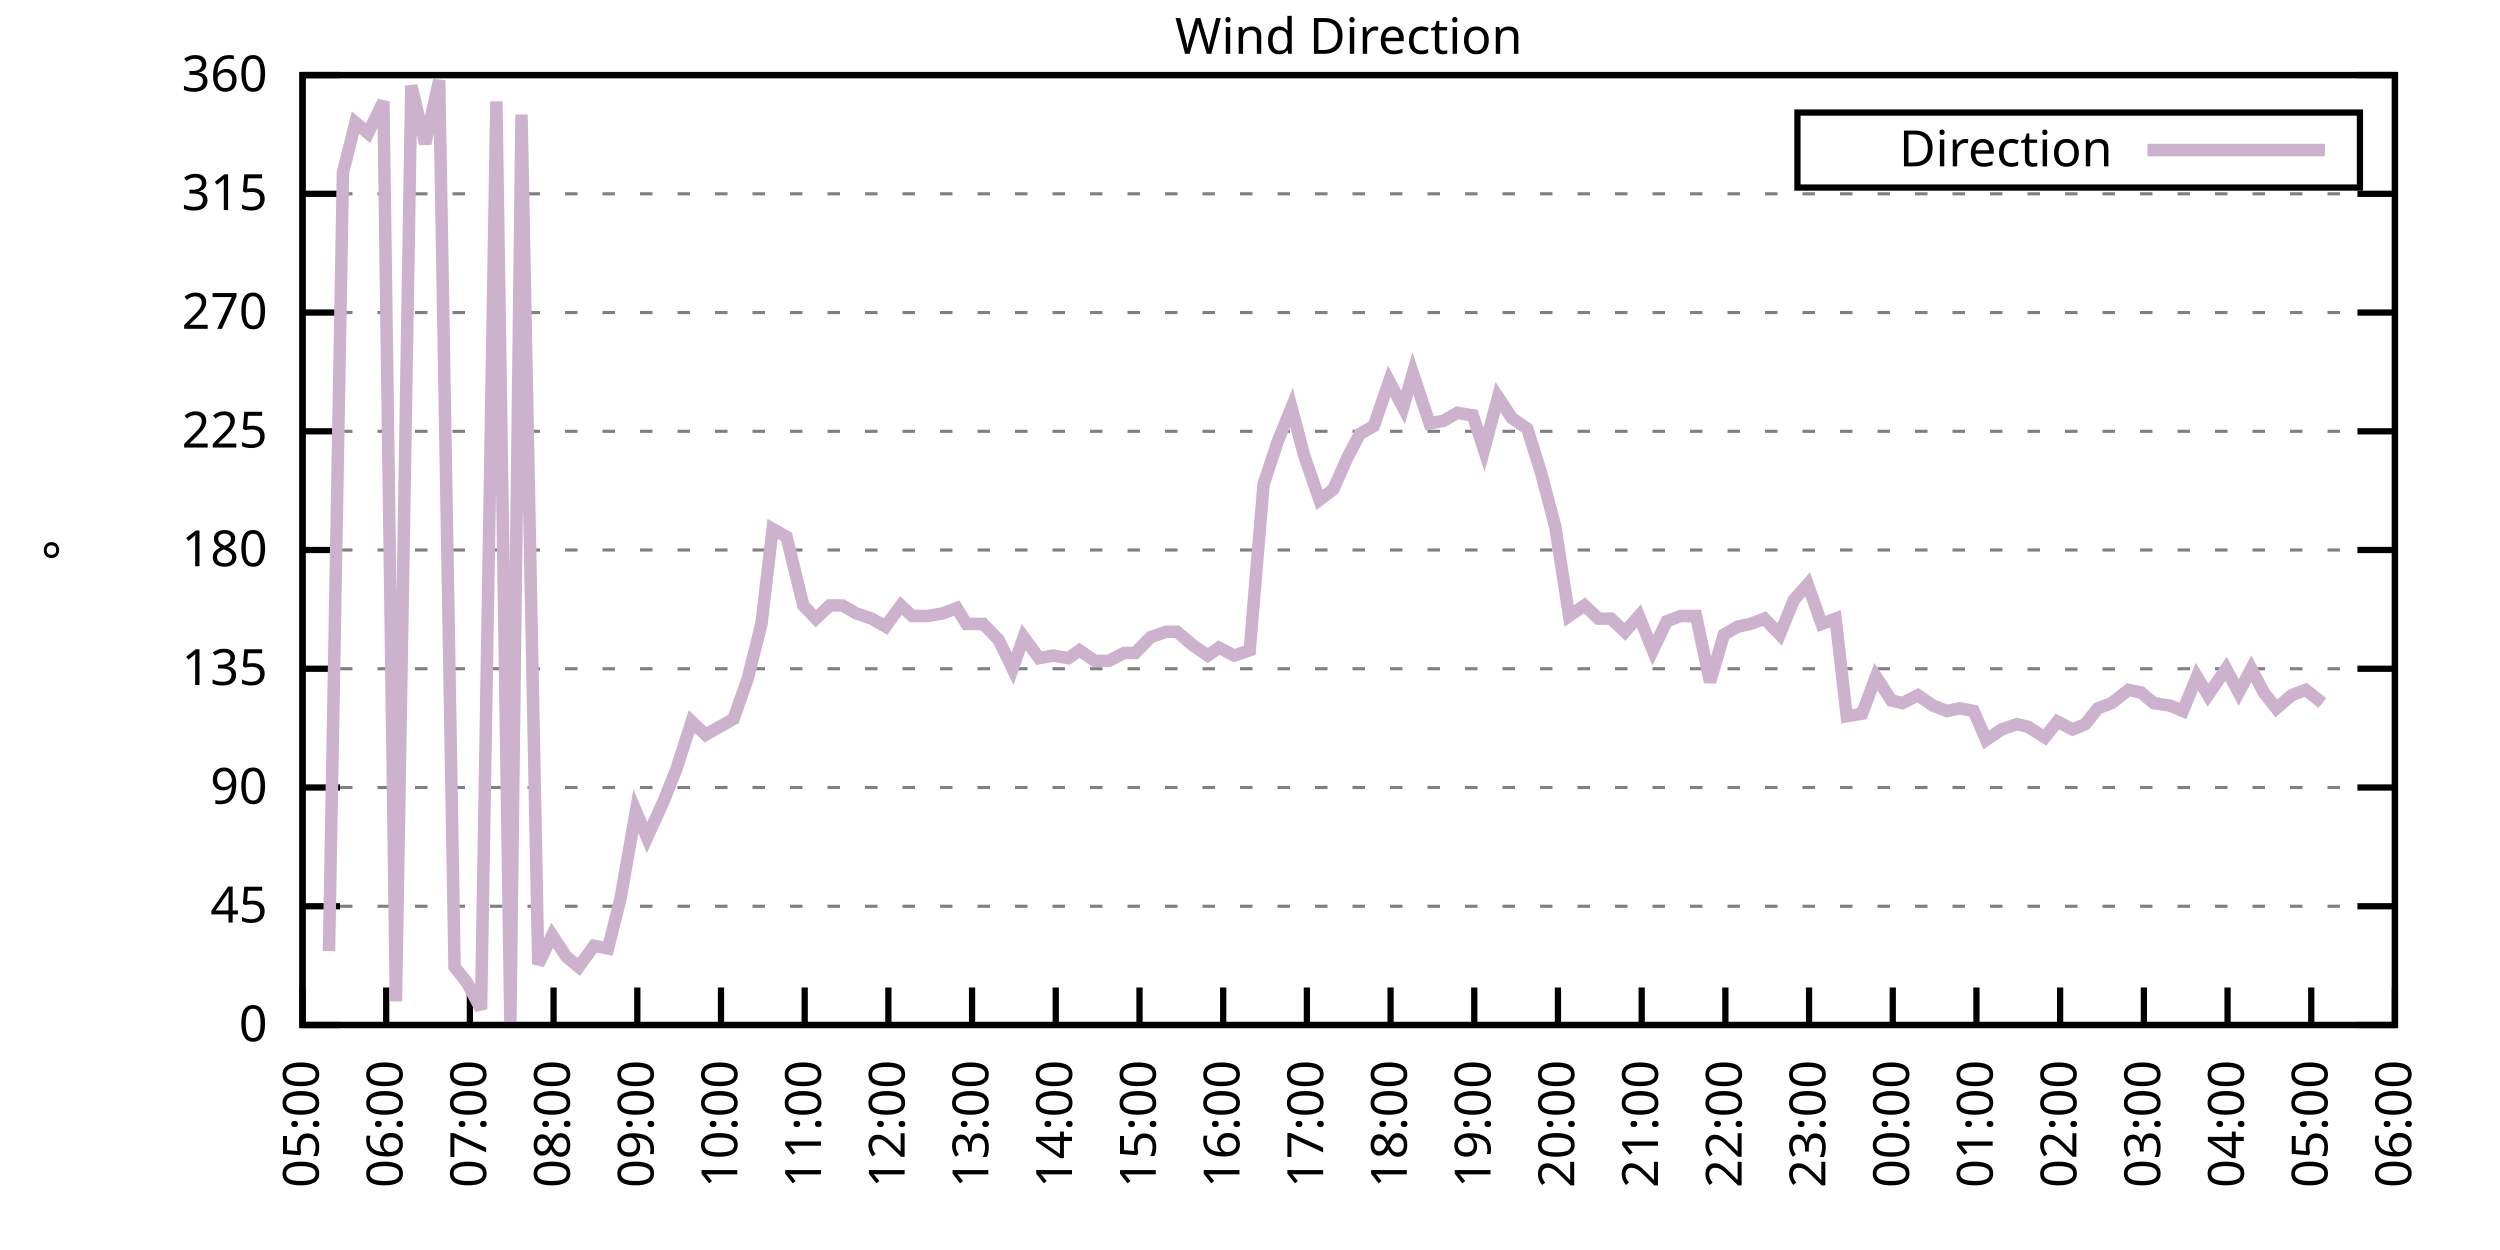
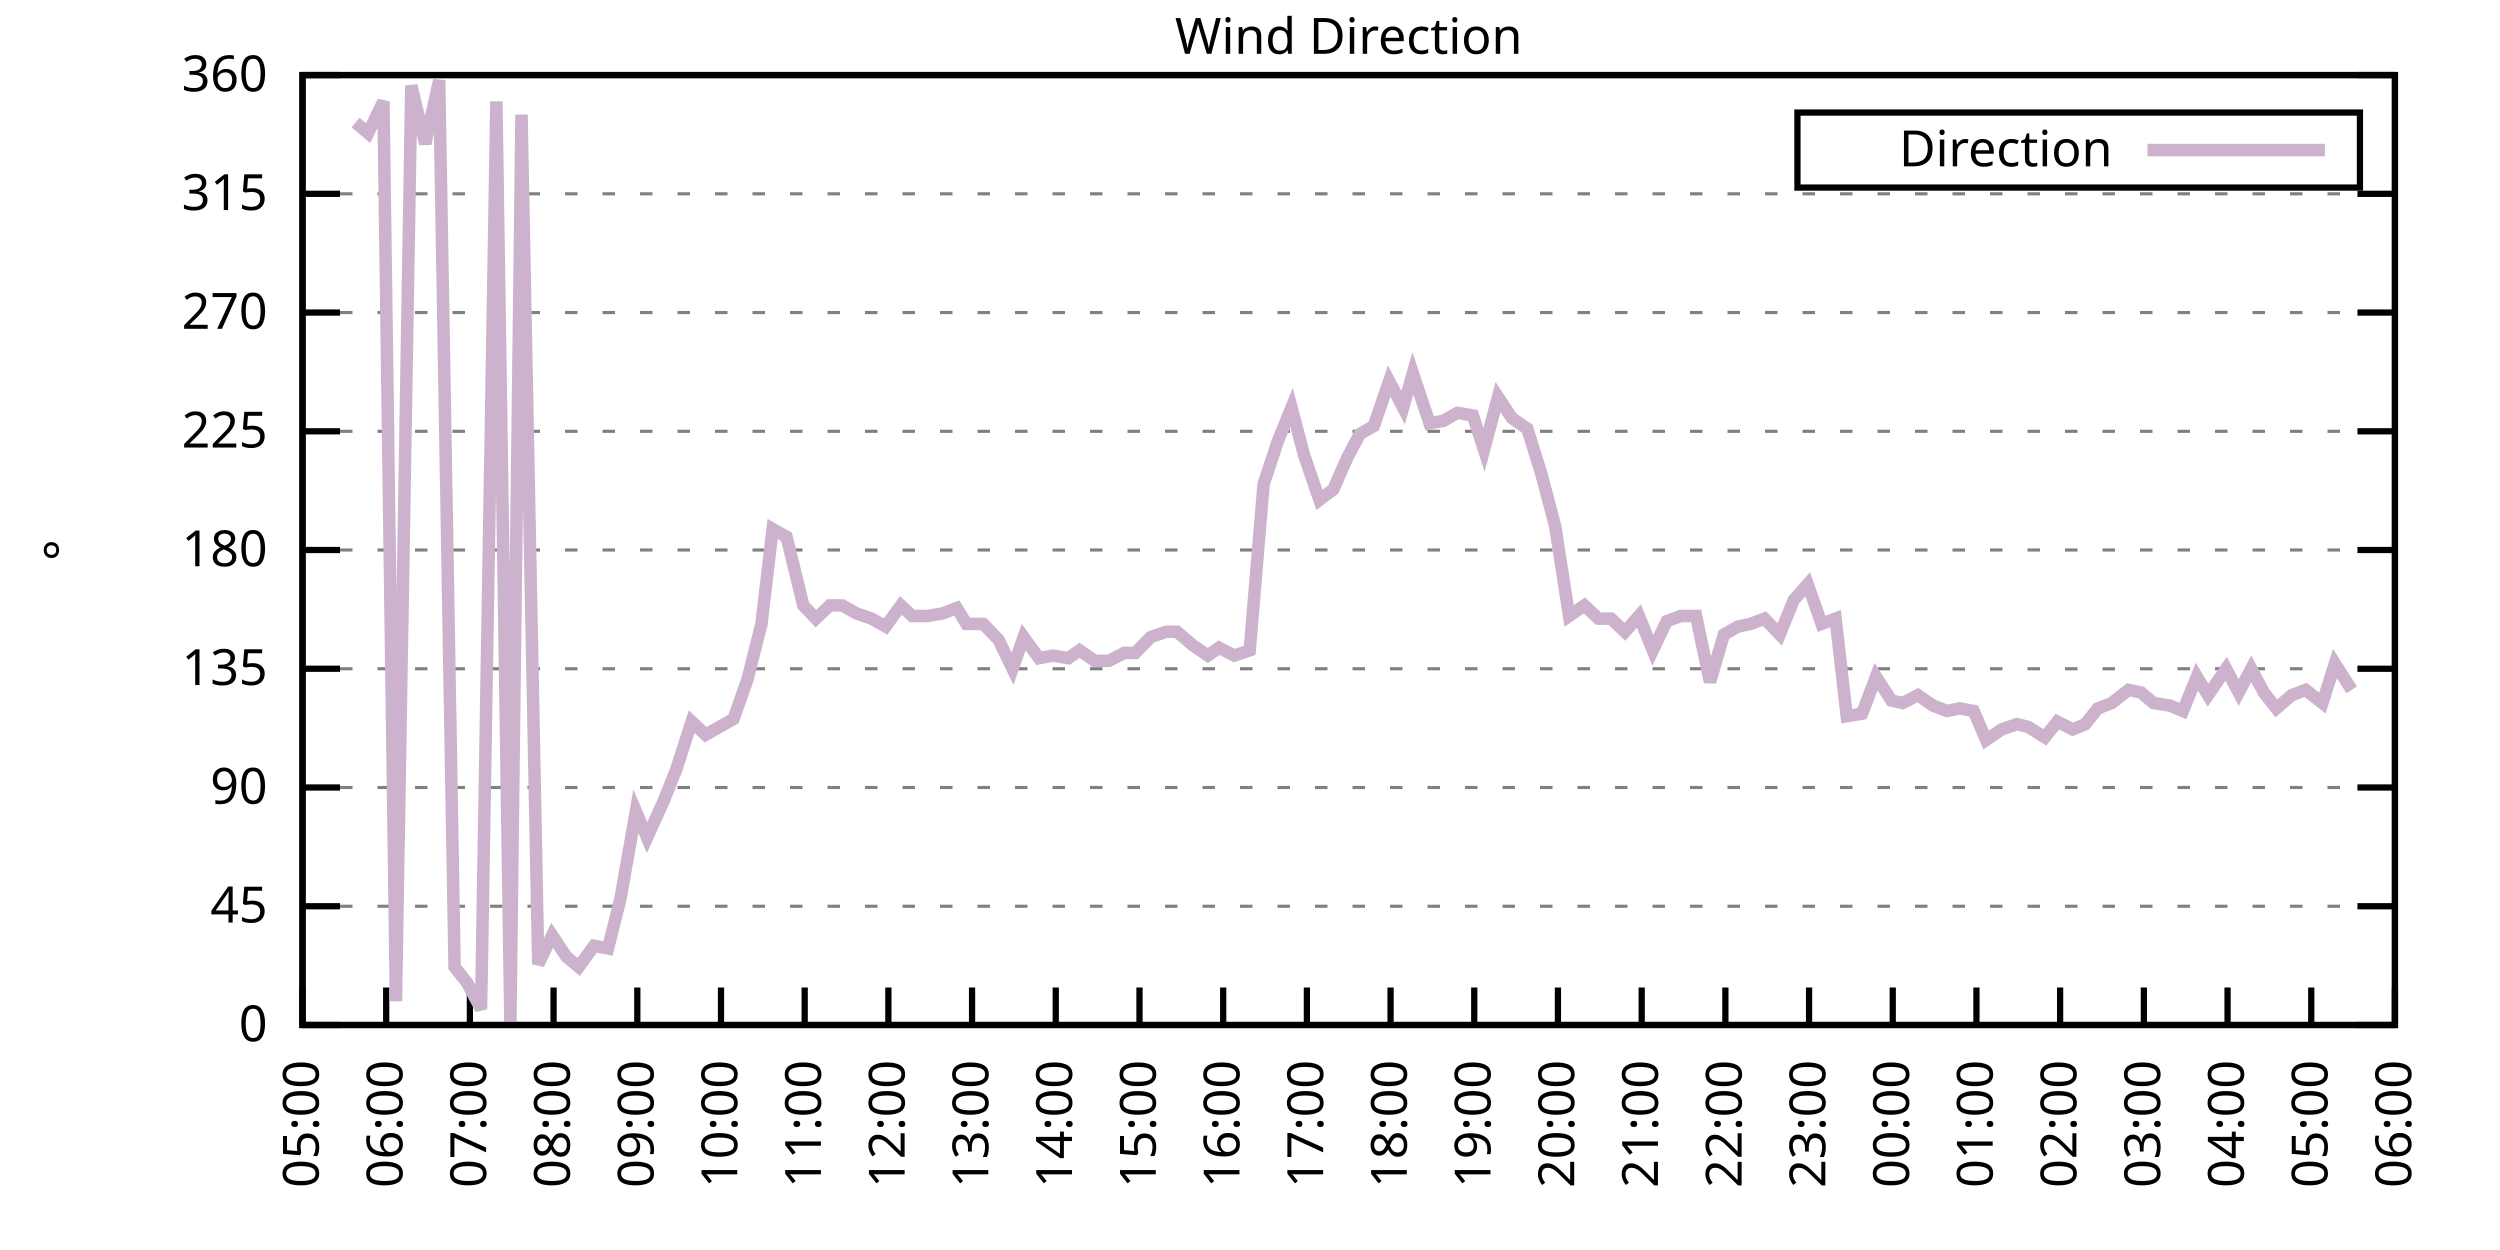
<svg xmlns="http://www.w3.org/2000/svg" xmlns:xlink="http://www.w3.org/1999/xlink" width="400" height="200" viewBox="0 0 400 200">
  <g id="gnuplot_canvas">
    <rect x="0" y="0" width="400" height="200" fill="none" />
    <defs>
      <circle id="gpDot" r="0.5" stroke-width="0.5" stroke="currentColor" />
      <path id="gpPt0" stroke-width="0.333" stroke="currentColor" d="M-1,0 h2 M0,-1 v2" />
      <path id="gpPt1" stroke-width="0.333" stroke="currentColor" d="M-1,-1 L1,1 M1,-1 L-1,1" />
      <path id="gpPt2" stroke-width="0.333" stroke="currentColor" d="M-1,0 L1,0 M0,-1 L0,1 M-1,-1 L1,1 M-1,1 L1,-1" />
      <rect id="gpPt3" stroke-width="0.333" stroke="currentColor" x="-1" y="-1" width="2" height="2" />
      <rect id="gpPt4" stroke-width="0.333" stroke="currentColor" fill="currentColor" x="-1" y="-1" width="2" height="2" />
      <circle id="gpPt5" stroke-width="0.333" stroke="currentColor" cx="0" cy="0" r="1" />
      <use xlink:href="#gpPt5" id="gpPt6" fill="currentColor" stroke="none" />
      <path id="gpPt7" stroke-width="0.333" stroke="currentColor" d="M0,-1.33 L-1.33,0.67 L1.33,0.67 z" />
      <use xlink:href="#gpPt7" id="gpPt8" fill="currentColor" stroke="none" />
      <use xlink:href="#gpPt7" id="gpPt9" stroke="currentColor" transform="rotate(180)" />
      <use xlink:href="#gpPt9" id="gpPt10" fill="currentColor" stroke="none" />
      <use xlink:href="#gpPt3" id="gpPt11" stroke="currentColor" transform="rotate(45)" />
      <use xlink:href="#gpPt11" id="gpPt12" fill="currentColor" stroke="none" />
      <path id="gpPt13" stroke-width="0.333" stroke="currentColor" d="M0,1.330 L1.265,0.411 L0.782,-1.067 L-0.782,-1.076 L-1.265,0.411 z" />
      <use xlink:href="#gpPt13" id="gpPt14" fill="currentColor" stroke="none" />
      <filter id="textbox" filterUnits="objectBoundingBox" x="0" y="0" height="1" width="1">
        <feFlood flood-color="white" flood-opacity="1" result="bgnd" />
        <feComposite in="SourceGraphic" in2="bgnd" operator="atop" />
      </filter>
      <filter id="greybox" filterUnits="objectBoundingBox" x="0" y="0" height="1" width="1">
        <feFlood flood-color="lightgrey" flood-opacity="1" result="grey" />
        <feComposite in="SourceGraphic" in2="grey" operator="atop" />
      </filter>
    </defs>
    <g fill="none" color="white" stroke="currentColor" stroke-width="1.00" stroke-linecap="butt" stroke-linejoin="miter">
</g>
    <g fill="none" color="black" stroke="currentColor" stroke-width="1.00" stroke-linecap="butt" stroke-linejoin="miter">
      <g stroke="none" shape-rendering="crispEdges">
        <polygon fill="rgb(255, 255, 255)" points="48.40,164.00 383.18,164.00 383.18,12.02 48.40,12.02 " />
      </g>
    </g>
    <g fill="none" color="black" stroke="currentColor" stroke-width="1.00" stroke-linecap="butt" stroke-linejoin="miter">
</g>
    <g fill="none" color="black" stroke="black" stroke-width="0.50" stroke-linecap="butt" stroke-linejoin="miter">
</g>
    <g fill="none" color="gray" stroke="currentColor" stroke-width="0.50" stroke-linecap="butt" stroke-linejoin="miter">
      <path stroke="gray" stroke-dasharray="2,4" class="gridline" d="M48.40,164.00 L383.19,164.00  " />
    </g>
    <g fill="none" color="gray" stroke="gray" stroke-width="1.00" stroke-linecap="butt" stroke-linejoin="miter">
</g>
    <g fill="none" color="black" stroke="currentColor" stroke-width="1.00" stroke-linecap="butt" stroke-linejoin="miter">
      <path stroke="black" d="M48.40,164.00 L54.40,164.00 M383.19,164.00 L377.19,164.00  " />
      <g transform="translate(42.80,166.60)" stroke="none" fill="black" font-family="Sans" font-size="8.00" text-anchor="end">
        <text>
          <tspan font-family="Sans"> 0</tspan>
        </text>
      </g>
    </g>
    <g fill="none" color="black" stroke="currentColor" stroke-width="1.00" stroke-linecap="butt" stroke-linejoin="miter">
</g>
    <g fill="none" color="black" stroke="black" stroke-width="0.50" stroke-linecap="butt" stroke-linejoin="miter">
</g>
    <g fill="none" color="gray" stroke="currentColor" stroke-width="0.50" stroke-linecap="butt" stroke-linejoin="miter">
      <path stroke="gray" stroke-dasharray="2,4" class="gridline" d="M48.40,145.00 L383.19,145.00  " />
    </g>
    <g fill="none" color="gray" stroke="gray" stroke-width="1.00" stroke-linecap="butt" stroke-linejoin="miter">
</g>
    <g fill="none" color="black" stroke="currentColor" stroke-width="1.00" stroke-linecap="butt" stroke-linejoin="miter">
      <path stroke="black" d="M48.40,145.00 L54.40,145.00 M383.19,145.00 L377.19,145.00  " />
      <g transform="translate(42.80,147.60)" stroke="none" fill="black" font-family="Sans" font-size="8.00" text-anchor="end">
        <text>
          <tspan font-family="Sans"> 45</tspan>
        </text>
      </g>
    </g>
    <g fill="none" color="black" stroke="currentColor" stroke-width="1.00" stroke-linecap="butt" stroke-linejoin="miter">
</g>
    <g fill="none" color="black" stroke="black" stroke-width="0.50" stroke-linecap="butt" stroke-linejoin="miter">
</g>
    <g fill="none" color="gray" stroke="currentColor" stroke-width="0.50" stroke-linecap="butt" stroke-linejoin="miter">
      <path stroke="gray" stroke-dasharray="2,4" class="gridline" d="M48.40,126.00 L383.19,126.00  " />
    </g>
    <g fill="none" color="gray" stroke="gray" stroke-width="1.00" stroke-linecap="butt" stroke-linejoin="miter">
</g>
    <g fill="none" color="black" stroke="currentColor" stroke-width="1.00" stroke-linecap="butt" stroke-linejoin="miter">
      <path stroke="black" d="M48.40,126.00 L54.40,126.00 M383.19,126.00 L377.19,126.00  " />
      <g transform="translate(42.80,128.60)" stroke="none" fill="black" font-family="Sans" font-size="8.00" text-anchor="end">
        <text>
          <tspan font-family="Sans"> 90</tspan>
        </text>
      </g>
    </g>
    <g fill="none" color="black" stroke="currentColor" stroke-width="1.00" stroke-linecap="butt" stroke-linejoin="miter">
</g>
    <g fill="none" color="black" stroke="black" stroke-width="0.50" stroke-linecap="butt" stroke-linejoin="miter">
</g>
    <g fill="none" color="gray" stroke="currentColor" stroke-width="0.50" stroke-linecap="butt" stroke-linejoin="miter">
      <path stroke="gray" stroke-dasharray="2,4" class="gridline" d="M48.40,107.00 L383.19,107.00  " />
    </g>
    <g fill="none" color="gray" stroke="gray" stroke-width="1.00" stroke-linecap="butt" stroke-linejoin="miter">
</g>
    <g fill="none" color="black" stroke="currentColor" stroke-width="1.00" stroke-linecap="butt" stroke-linejoin="miter">
      <path stroke="black" d="M48.40,107.00 L54.40,107.00 M383.19,107.00 L377.19,107.00  " />
      <g transform="translate(42.80,109.60)" stroke="none" fill="black" font-family="Sans" font-size="8.00" text-anchor="end">
        <text>
          <tspan font-family="Sans"> 135</tspan>
        </text>
      </g>
    </g>
    <g fill="none" color="black" stroke="currentColor" stroke-width="1.00" stroke-linecap="butt" stroke-linejoin="miter">
</g>
    <g fill="none" color="black" stroke="black" stroke-width="0.50" stroke-linecap="butt" stroke-linejoin="miter">
</g>
    <g fill="none" color="gray" stroke="currentColor" stroke-width="0.50" stroke-linecap="butt" stroke-linejoin="miter">
      <path stroke="gray" stroke-dasharray="2,4" class="gridline" d="M48.40,88.00 L383.19,88.00  " />
    </g>
    <g fill="none" color="gray" stroke="gray" stroke-width="1.00" stroke-linecap="butt" stroke-linejoin="miter">
</g>
    <g fill="none" color="black" stroke="currentColor" stroke-width="1.00" stroke-linecap="butt" stroke-linejoin="miter">
      <path stroke="black" d="M48.40,88.00 L54.40,88.00 M383.19,88.00 L377.19,88.00  " />
      <g transform="translate(42.80,90.60)" stroke="none" fill="black" font-family="Sans" font-size="8.00" text-anchor="end">
        <text>
          <tspan font-family="Sans"> 180</tspan>
        </text>
      </g>
    </g>
    <g fill="none" color="black" stroke="currentColor" stroke-width="1.00" stroke-linecap="butt" stroke-linejoin="miter">
</g>
    <g fill="none" color="black" stroke="black" stroke-width="0.50" stroke-linecap="butt" stroke-linejoin="miter">
</g>
    <g fill="none" color="gray" stroke="currentColor" stroke-width="0.50" stroke-linecap="butt" stroke-linejoin="miter">
      <path stroke="gray" stroke-dasharray="2,4" class="gridline" d="M48.40,69.01 L383.19,69.01  " />
    </g>
    <g fill="none" color="gray" stroke="gray" stroke-width="1.00" stroke-linecap="butt" stroke-linejoin="miter">
</g>
    <g fill="none" color="black" stroke="currentColor" stroke-width="1.00" stroke-linecap="butt" stroke-linejoin="miter">
      <path stroke="black" d="M48.40,69.01 L54.40,69.01 M383.19,69.01 L377.19,69.01  " />
      <g transform="translate(42.80,71.61)" stroke="none" fill="black" font-family="Sans" font-size="8.00" text-anchor="end">
        <text>
          <tspan font-family="Sans"> 225</tspan>
        </text>
      </g>
    </g>
    <g fill="none" color="black" stroke="currentColor" stroke-width="1.00" stroke-linecap="butt" stroke-linejoin="miter">
</g>
    <g fill="none" color="black" stroke="black" stroke-width="0.50" stroke-linecap="butt" stroke-linejoin="miter">
</g>
    <g fill="none" color="gray" stroke="currentColor" stroke-width="0.50" stroke-linecap="butt" stroke-linejoin="miter">
      <path stroke="gray" stroke-dasharray="2,4" class="gridline" d="M48.40,50.01 L383.19,50.01  " />
    </g>
    <g fill="none" color="gray" stroke="gray" stroke-width="1.00" stroke-linecap="butt" stroke-linejoin="miter">
</g>
    <g fill="none" color="black" stroke="currentColor" stroke-width="1.00" stroke-linecap="butt" stroke-linejoin="miter">
      <path stroke="black" d="M48.40,50.01 L54.40,50.01 M383.19,50.01 L377.19,50.01  " />
      <g transform="translate(42.80,52.61)" stroke="none" fill="black" font-family="Sans" font-size="8.00" text-anchor="end">
        <text>
          <tspan font-family="Sans"> 270</tspan>
        </text>
      </g>
    </g>
    <g fill="none" color="black" stroke="currentColor" stroke-width="1.00" stroke-linecap="butt" stroke-linejoin="miter">
</g>
    <g fill="none" color="black" stroke="black" stroke-width="0.50" stroke-linecap="butt" stroke-linejoin="miter">
</g>
    <g fill="none" color="gray" stroke="currentColor" stroke-width="0.50" stroke-linecap="butt" stroke-linejoin="miter">
      <path stroke="gray" stroke-dasharray="2,4" class="gridline" d="M48.40,31.01 L383.19,31.01  " />
    </g>
    <g fill="none" color="gray" stroke="gray" stroke-width="1.00" stroke-linecap="butt" stroke-linejoin="miter">
</g>
    <g fill="none" color="black" stroke="currentColor" stroke-width="1.00" stroke-linecap="butt" stroke-linejoin="miter">
      <path stroke="black" d="M48.40,31.01 L54.40,31.01 M383.19,31.01 L377.19,31.01  " />
      <g transform="translate(42.80,33.61)" stroke="none" fill="black" font-family="Sans" font-size="8.00" text-anchor="end">
        <text>
          <tspan font-family="Sans"> 315</tspan>
        </text>
      </g>
    </g>
    <g fill="none" color="black" stroke="currentColor" stroke-width="1.00" stroke-linecap="butt" stroke-linejoin="miter">
</g>
    <g fill="none" color="black" stroke="black" stroke-width="0.50" stroke-linecap="butt" stroke-linejoin="miter">
</g>
    <g fill="none" color="gray" stroke="currentColor" stroke-width="0.50" stroke-linecap="butt" stroke-linejoin="miter">
      <path stroke="gray" stroke-dasharray="2,4" class="gridline" d="M48.40,12.01 L383.19,12.01  " />
    </g>
    <g fill="none" color="gray" stroke="gray" stroke-width="1.00" stroke-linecap="butt" stroke-linejoin="miter">
</g>
    <g fill="none" color="black" stroke="currentColor" stroke-width="1.00" stroke-linecap="butt" stroke-linejoin="miter">
      <path stroke="black" d="M48.40,12.01 L54.40,12.01 M383.19,12.01 L377.19,12.01  " />
      <g transform="translate(42.80,14.61)" stroke="none" fill="black" font-family="Sans" font-size="8.00" text-anchor="end">
        <text>
          <tspan font-family="Sans"> 360</tspan>
        </text>
      </g>
    </g>
    <g fill="none" color="black" stroke="currentColor" stroke-width="1.00" stroke-linecap="butt" stroke-linejoin="miter">
      <path stroke="black" d="M48.40,164.00 L48.40,158.00  " />
      <g transform="translate(51.00,169.60) rotate(270.00)" stroke="none" fill="black" font-family="Sans" font-size="8.00" text-anchor="end">
        <text>
          <tspan font-family="Sans">05:00</tspan>
        </text>
      </g>
    </g>
    <g fill="none" color="black" stroke="currentColor" stroke-width="1.00" stroke-linecap="butt" stroke-linejoin="miter">
      <path stroke="black" d="M61.79,164.00 L61.79,158.00  " />
      <g transform="translate(64.39,169.60) rotate(270.00)" stroke="none" fill="black" font-family="Sans" font-size="8.00" text-anchor="end">
        <text>
          <tspan font-family="Sans">06:00</tspan>
        </text>
      </g>
    </g>
    <g fill="none" color="black" stroke="currentColor" stroke-width="1.00" stroke-linecap="butt" stroke-linejoin="miter">
      <path stroke="black" d="M75.18,164.00 L75.18,158.00  " />
      <g transform="translate(77.78,169.60) rotate(270.00)" stroke="none" fill="black" font-family="Sans" font-size="8.00" text-anchor="end">
        <text>
          <tspan font-family="Sans">07:00</tspan>
        </text>
      </g>
    </g>
    <g fill="none" color="black" stroke="currentColor" stroke-width="1.00" stroke-linecap="butt" stroke-linejoin="miter">
      <path stroke="black" d="M88.57,164.00 L88.57,158.00  " />
      <g transform="translate(91.17,169.60) rotate(270.00)" stroke="none" fill="black" font-family="Sans" font-size="8.00" text-anchor="end">
        <text>
          <tspan font-family="Sans">08:00</tspan>
        </text>
      </g>
    </g>
    <g fill="none" color="black" stroke="currentColor" stroke-width="1.00" stroke-linecap="butt" stroke-linejoin="miter">
      <path stroke="black" d="M101.97,164.00 L101.97,158.00  " />
      <g transform="translate(104.57,169.60) rotate(270.00)" stroke="none" fill="black" font-family="Sans" font-size="8.00" text-anchor="end">
        <text>
          <tspan font-family="Sans">09:00</tspan>
        </text>
      </g>
    </g>
    <g fill="none" color="black" stroke="currentColor" stroke-width="1.00" stroke-linecap="butt" stroke-linejoin="miter">
      <path stroke="black" d="M115.36,164.00 L115.36,158.00  " />
      <g transform="translate(117.96,169.60) rotate(270.00)" stroke="none" fill="black" font-family="Sans" font-size="8.00" text-anchor="end">
        <text>
          <tspan font-family="Sans">10:00</tspan>
        </text>
      </g>
    </g>
    <g fill="none" color="black" stroke="currentColor" stroke-width="1.00" stroke-linecap="butt" stroke-linejoin="miter">
      <path stroke="black" d="M128.75,164.00 L128.75,158.00  " />
      <g transform="translate(131.35,169.60) rotate(270.00)" stroke="none" fill="black" font-family="Sans" font-size="8.00" text-anchor="end">
        <text>
          <tspan font-family="Sans">11:00</tspan>
        </text>
      </g>
    </g>
    <g fill="none" color="black" stroke="currentColor" stroke-width="1.00" stroke-linecap="butt" stroke-linejoin="miter">
      <path stroke="black" d="M142.14,164.00 L142.14,158.00  " />
      <g transform="translate(144.74,169.60) rotate(270.00)" stroke="none" fill="black" font-family="Sans" font-size="8.00" text-anchor="end">
        <text>
          <tspan font-family="Sans">12:00</tspan>
        </text>
      </g>
    </g>
    <g fill="none" color="black" stroke="currentColor" stroke-width="1.00" stroke-linecap="butt" stroke-linejoin="miter">
      <path stroke="black" d="M155.53,164.00 L155.53,158.00  " />
      <g transform="translate(158.13,169.60) rotate(270.00)" stroke="none" fill="black" font-family="Sans" font-size="8.00" text-anchor="end">
        <text>
          <tspan font-family="Sans">13:00</tspan>
        </text>
      </g>
    </g>
    <g fill="none" color="black" stroke="currentColor" stroke-width="1.00" stroke-linecap="butt" stroke-linejoin="miter">
      <path stroke="black" d="M168.92,164.00 L168.92,158.00  " />
      <g transform="translate(171.52,169.60) rotate(270.00)" stroke="none" fill="black" font-family="Sans" font-size="8.00" text-anchor="end">
        <text>
          <tspan font-family="Sans">14:00</tspan>
        </text>
      </g>
    </g>
    <g fill="none" color="black" stroke="currentColor" stroke-width="1.00" stroke-linecap="butt" stroke-linejoin="miter">
      <path stroke="black" d="M182.32,164.00 L182.32,158.00  " />
      <g transform="translate(184.92,169.60) rotate(270.00)" stroke="none" fill="black" font-family="Sans" font-size="8.00" text-anchor="end">
        <text>
          <tspan font-family="Sans">15:00</tspan>
        </text>
      </g>
    </g>
    <g fill="none" color="black" stroke="currentColor" stroke-width="1.00" stroke-linecap="butt" stroke-linejoin="miter">
      <path stroke="black" d="M195.71,164.00 L195.71,158.00  " />
      <g transform="translate(198.31,169.60) rotate(270.00)" stroke="none" fill="black" font-family="Sans" font-size="8.00" text-anchor="end">
        <text>
          <tspan font-family="Sans">16:00</tspan>
        </text>
      </g>
    </g>
    <g fill="none" color="black" stroke="currentColor" stroke-width="1.00" stroke-linecap="butt" stroke-linejoin="miter">
      <path stroke="black" d="M209.10,164.00 L209.10,158.00  " />
      <g transform="translate(211.70,169.60) rotate(270.00)" stroke="none" fill="black" font-family="Sans" font-size="8.00" text-anchor="end">
        <text>
          <tspan font-family="Sans">17:00</tspan>
        </text>
      </g>
    </g>
    <g fill="none" color="black" stroke="currentColor" stroke-width="1.00" stroke-linecap="butt" stroke-linejoin="miter">
      <path stroke="black" d="M222.49,164.00 L222.49,158.00  " />
      <g transform="translate(225.09,169.60) rotate(270.00)" stroke="none" fill="black" font-family="Sans" font-size="8.00" text-anchor="end">
        <text>
          <tspan font-family="Sans">18:00</tspan>
        </text>
      </g>
    </g>
    <g fill="none" color="black" stroke="currentColor" stroke-width="1.00" stroke-linecap="butt" stroke-linejoin="miter">
      <path stroke="black" d="M235.88,164.00 L235.88,158.00  " />
      <g transform="translate(238.48,169.60) rotate(270.00)" stroke="none" fill="black" font-family="Sans" font-size="8.00" text-anchor="end">
        <text>
          <tspan font-family="Sans">19:00</tspan>
        </text>
      </g>
    </g>
    <g fill="none" color="black" stroke="currentColor" stroke-width="1.00" stroke-linecap="butt" stroke-linejoin="miter">
      <path stroke="black" d="M249.27,164.00 L249.27,158.00  " />
      <g transform="translate(251.87,169.60) rotate(270.00)" stroke="none" fill="black" font-family="Sans" font-size="8.00" text-anchor="end">
        <text>
          <tspan font-family="Sans">20:00</tspan>
        </text>
      </g>
    </g>
    <g fill="none" color="black" stroke="currentColor" stroke-width="1.00" stroke-linecap="butt" stroke-linejoin="miter">
      <path stroke="black" d="M262.67,164.00 L262.67,158.00  " />
      <g transform="translate(265.27,169.60) rotate(270.00)" stroke="none" fill="black" font-family="Sans" font-size="8.00" text-anchor="end">
        <text>
          <tspan font-family="Sans">21:00</tspan>
        </text>
      </g>
    </g>
    <g fill="none" color="black" stroke="currentColor" stroke-width="1.00" stroke-linecap="butt" stroke-linejoin="miter">
      <path stroke="black" d="M276.06,164.00 L276.06,158.00  " />
      <g transform="translate(278.66,169.60) rotate(270.00)" stroke="none" fill="black" font-family="Sans" font-size="8.00" text-anchor="end">
        <text>
          <tspan font-family="Sans">22:00</tspan>
        </text>
      </g>
    </g>
    <g fill="none" color="black" stroke="currentColor" stroke-width="1.00" stroke-linecap="butt" stroke-linejoin="miter">
      <path stroke="black" d="M289.45,164.00 L289.45,158.00  " />
      <g transform="translate(292.05,169.60) rotate(270.00)" stroke="none" fill="black" font-family="Sans" font-size="8.00" text-anchor="end">
        <text>
          <tspan font-family="Sans">23:00</tspan>
        </text>
      </g>
    </g>
    <g fill="none" color="black" stroke="currentColor" stroke-width="1.00" stroke-linecap="butt" stroke-linejoin="miter">
      <path stroke="black" d="M302.84,164.00 L302.84,158.00  " />
      <g transform="translate(305.44,169.60) rotate(270.00)" stroke="none" fill="black" font-family="Sans" font-size="8.00" text-anchor="end">
        <text>
          <tspan font-family="Sans">00:00</tspan>
        </text>
      </g>
    </g>
    <g fill="none" color="black" stroke="currentColor" stroke-width="1.00" stroke-linecap="butt" stroke-linejoin="miter">
      <path stroke="black" d="M316.23,164.00 L316.23,158.00  " />
      <g transform="translate(318.83,169.60) rotate(270.00)" stroke="none" fill="black" font-family="Sans" font-size="8.00" text-anchor="end">
        <text>
          <tspan font-family="Sans">01:00</tspan>
        </text>
      </g>
    </g>
    <g fill="none" color="black" stroke="currentColor" stroke-width="1.00" stroke-linecap="butt" stroke-linejoin="miter">
      <path stroke="black" d="M329.62,164.00 L329.62,158.00  " />
      <g transform="translate(332.22,169.60) rotate(270.00)" stroke="none" fill="black" font-family="Sans" font-size="8.00" text-anchor="end">
        <text>
          <tspan font-family="Sans">02:00</tspan>
        </text>
      </g>
    </g>
    <g fill="none" color="black" stroke="currentColor" stroke-width="1.00" stroke-linecap="butt" stroke-linejoin="miter">
      <path stroke="black" d="M343.02,164.00 L343.02,158.00  " />
      <g transform="translate(345.62,169.60) rotate(270.00)" stroke="none" fill="black" font-family="Sans" font-size="8.00" text-anchor="end">
        <text>
          <tspan font-family="Sans">03:00</tspan>
        </text>
      </g>
    </g>
    <g fill="none" color="black" stroke="currentColor" stroke-width="1.00" stroke-linecap="butt" stroke-linejoin="miter">
      <path stroke="black" d="M356.41,164.00 L356.41,158.00  " />
      <g transform="translate(359.01,169.60) rotate(270.00)" stroke="none" fill="black" font-family="Sans" font-size="8.00" text-anchor="end">
        <text>
          <tspan font-family="Sans">04:00</tspan>
        </text>
      </g>
    </g>
    <g fill="none" color="black" stroke="currentColor" stroke-width="1.00" stroke-linecap="butt" stroke-linejoin="miter">
      <path stroke="black" d="M369.80,164.00 L369.80,158.00  " />
      <g transform="translate(372.40,169.60) rotate(270.00)" stroke="none" fill="black" font-family="Sans" font-size="8.00" text-anchor="end">
        <text>
          <tspan font-family="Sans">05:00</tspan>
        </text>
      </g>
    </g>
    <g fill="none" color="black" stroke="currentColor" stroke-width="1.00" stroke-linecap="butt" stroke-linejoin="miter">
      <path stroke="black" d="M383.19,164.00 L383.19,158.00  " />
      <g transform="translate(385.79,169.60) rotate(270.00)" stroke="none" fill="black" font-family="Sans" font-size="8.00" text-anchor="end">
        <text>
          <tspan font-family="Sans">06:00</tspan>
        </text>
      </g>
    </g>
    <g fill="none" color="black" stroke="currentColor" stroke-width="1.00" stroke-linecap="butt" stroke-linejoin="miter">
</g>
    <g fill="none" color="black" stroke="currentColor" stroke-width="1.00" stroke-linecap="butt" stroke-linejoin="miter">
      <path stroke="black" d="M48.40,12.01 L48.40,164.00 L383.19,164.00 L383.19,12.01 L48.40,12.01 Z  " />
    </g>
    <g fill="none" color="black" stroke="currentColor" stroke-width="1.00" stroke-linecap="butt" stroke-linejoin="miter">
</g>
    <g fill="none" color="black" stroke="currentColor" stroke-width="1.00" stroke-linecap="butt" stroke-linejoin="miter">
      <path stroke="black" d="M287.59,30.01 L287.59,18.01 L377.59,18.01 L377.59,30.01 L287.59,30.01 Z  " />
    </g>
    <g id="Wind_direction_plot_1">
      <g fill="none" color="white" stroke="black" stroke-width="2.00" stroke-linecap="butt" stroke-linejoin="miter">
</g>
      <g fill="none" color="black" stroke="currentColor" stroke-width="2.00" stroke-linecap="butt" stroke-linejoin="miter">
        <g transform="translate(337.99,26.61)" stroke="none" fill="black" font-family="Sans" font-size="8.00" text-anchor="end">
          <text>
            <tspan font-family="Sans">Direction</tspan>
          </text>
        </g>
      </g>
      <g fill="none" color="black" stroke="currentColor" stroke-width="2.00" stroke-linecap="butt" stroke-linejoin="miter">
-         <path stroke="rgb(204, 178, 204)" d="M343.59,24.01 L371.99,24.01 M52.64,152.18 L54.87,27.63 L56.88,19.61 L58.89,21.30 L61.35,16.23 L63.35,160.20   L65.81,13.70 L68.04,22.99 L70.27,12.85 L72.73,154.71 L74.74,157.24 L76.97,161.47 L79.42,16.23 L81.66,163.58   L83.44,18.34 L86.12,154.29 L88.35,149.65 L90.58,153.02 L92.59,154.71 L95.05,151.33 L97.28,151.76 L99.29,143.73   L101.74,129.80 L103.53,134.02 L106.21,128.11 L108.22,123.05 L110.67,115.45 L112.90,117.56 L115.13,116.29 L117.37,115.03   L119.60,108.69 L121.83,99.83 L123.62,84.63 L125.85,85.89 L128.53,96.87 L130.54,98.98 L132.77,96.87 L134.78,96.87   L137.01,98.14 L139.46,98.98 L141.69,100.25 L144.15,96.87 L145.94,98.56 L148.39,98.56 L150.85,98.14 L153.08,97.29   L154.64,99.83 L157.32,99.83 L159.77,102.36 L162.01,107.00 L163.79,101.94 L166.25,105.31 L168.48,104.89 L170.93,105.31   L172.72,104.05 L175.17,105.74 L177.41,105.74 L179.86,104.47 L181.65,104.47 L184.10,101.94 L186.56,101.09 L188.34,101.09   L190.80,103.20 L193.25,104.89 L195.04,103.63 L197.49,104.89 L199.95,104.05 L202.18,77.45 L204.41,70.70 L206.64,65.21   L208.65,72.81 L211.11,79.98 L213.34,78.29 L215.57,73.23 L217.58,69.43 L219.81,68.16 L222.27,60.98 L224.50,65.21   L226.06,59.72 L228.74,67.74 L230.97,67.32 L233.20,66.05 L235.66,66.47 L237.44,71.96 L239.68,63.52 L241.91,66.90   L244.36,68.58 L246.60,75.76 L248.83,84.21 L251.06,98.56 L253.51,96.87 L255.75,98.98 L257.76,98.98 L259.99,101.09   L262.22,98.56 L264.45,104.05 L266.68,99.40 L268.92,98.56 L271.37,98.56 L273.60,109.11 L275.83,101.52 L278.07,100.25   L280.07,99.83 L282.31,98.98 L284.76,101.52 L286.99,96.03 L289.23,93.49 L291.46,99.83 L293.69,98.98 L295.48,114.60   L297.93,114.18 L300.16,108.27 L302.62,112.07 L304.40,112.49 L306.86,111.23 L309.31,112.91 L311.54,113.76 L313.55,113.34   L315.79,113.76 L317.79,118.40 L320.25,116.71 L322.70,115.87 L324.49,116.29 L327.17,117.98 L329.18,115.45 L331.63,116.71   L333.64,115.87 L335.65,113.34 L337.88,112.49 L340.56,110.38 L342.57,110.80 L344.58,112.49 L347.26,112.91 L349.26,113.76   L351.50,108.27 L353.28,111.23 L356.18,107.00 L358.19,110.80 L360.20,107.00 L362.21,110.80 L364.22,113.34 L366.67,111.23   L368.91,110.38 L371.58,112.49  " />
+         <path stroke="rgb(204, 178, 204)" d="M343.59,24.01 L371.99,24.01 M56.88,19.61 L58.89,21.30 L61.35,16.23 L63.35,160.20 L65.81,13.70 L68.04,22.99   L70.27,12.85 L72.73,154.71 L74.74,157.24 L76.97,161.47 L79.42,16.23 L81.66,163.58 L83.44,18.34 L86.12,154.29   L88.35,149.65 L90.58,153.02 L92.59,154.71 L95.05,151.33 L97.28,151.76 L99.29,143.73 L101.74,129.80 L103.53,134.02   L106.21,128.11 L108.22,123.05 L110.67,115.45 L112.90,117.56 L115.13,116.29 L117.37,115.03 L119.60,108.69 L121.83,99.83   L123.62,84.63 L125.85,85.89 L128.53,96.87 L130.54,98.98 L132.77,96.87 L134.78,96.87 L137.01,98.14 L139.46,98.98   L141.69,100.25 L144.15,96.87 L145.94,98.56 L148.39,98.56 L150.85,98.14 L153.08,97.29 L154.64,99.83 L157.32,99.83   L159.77,102.36 L162.01,107.00 L163.79,101.94 L166.25,105.31 L168.48,104.89 L170.93,105.31 L172.72,104.05 L175.17,105.74   L177.41,105.74 L179.86,104.47 L181.65,104.47 L184.10,101.94 L186.56,101.09 L188.34,101.09 L190.80,103.20 L193.25,104.89   L195.04,103.63 L197.49,104.89 L199.95,104.05 L202.18,77.45 L204.41,70.70 L206.64,65.21 L208.65,72.81 L211.11,79.98   L213.34,78.29 L215.57,73.23 L217.58,69.43 L219.81,68.16 L222.27,60.98 L224.50,65.21 L226.06,59.72 L228.74,67.74   L230.97,67.32 L233.20,66.05 L235.66,66.47 L237.44,71.96 L239.68,63.52 L241.91,66.90 L244.36,68.58 L246.60,75.76   L248.83,84.21 L251.06,98.56 L253.51,96.87 L255.75,98.98 L257.76,98.98 L259.99,101.09 L262.22,98.56 L264.45,104.05   L266.68,99.40 L268.92,98.56 L271.37,98.56 L273.60,109.11 L275.83,101.52 L278.07,100.25 L280.07,99.83 L282.31,98.98   L284.76,101.52 L286.99,96.03 L289.23,93.49 L291.46,99.83 L293.69,98.98 L295.48,114.60 L297.93,114.18 L300.16,108.27   L302.62,112.07 L304.40,112.49 L306.86,111.23 L309.31,112.91 L311.54,113.76 L313.55,113.34 L315.79,113.76 L317.79,118.40   L320.25,116.71 L322.70,115.87 L324.49,116.29 L327.17,117.98 L329.18,115.45 L331.63,116.71 L333.64,115.87 L335.65,113.34   L337.88,112.49 L340.56,110.38 L342.57,110.80 L344.58,112.49 L347.26,112.91 L349.26,113.76 L351.50,108.27 L353.28,111.23   L356.18,107.00 L358.19,110.80 L360.20,107.00 L362.21,110.80 L364.22,113.34 L366.67,111.23 L368.91,110.38 L371.58,112.49   L373.59,106.16 L376.27,110.38  " />
      </g>
    </g>
    <g fill="none" color="black" stroke="currentColor" stroke-width="2.00" stroke-linecap="butt" stroke-linejoin="miter">
</g>
    <g fill="none" color="black" stroke="black" stroke-width="1.00" stroke-linecap="butt" stroke-linejoin="miter">
</g>
    <g fill="none" color="black" stroke="currentColor" stroke-width="1.00" stroke-linecap="butt" stroke-linejoin="miter">
      <path stroke="black" d="M48.40,12.01 L48.40,164.00 L383.19,164.00 L383.19,12.01 L48.40,12.01 Z  " />
      <g transform="translate(12.80,88.01) rotate(270.00)" stroke="none" fill="black" font-family="Sans" font-size="8.00" text-anchor="middle">
        <text>
          <tspan font-family="Sans">°</tspan>
        </text>
      </g>
    </g>
    <g fill="none" color="black" stroke="currentColor" stroke-width="1.00" stroke-linecap="butt" stroke-linejoin="miter">
</g>
    <g fill="none" color="black" stroke="currentColor" stroke-width="1.00" stroke-linecap="butt" stroke-linejoin="miter">
      <g transform="translate(215.79,8.61)" stroke="none" fill="black" font-family="Sans" font-size="8.00" text-anchor="middle">
        <text>
          <tspan font-family="Sans">Wind Direction</tspan>
        </text>
      </g>
    </g>
    <g fill="none" color="black" stroke="currentColor" stroke-width="1.00" stroke-linecap="butt" stroke-linejoin="miter">
</g>
  </g>
</svg>
